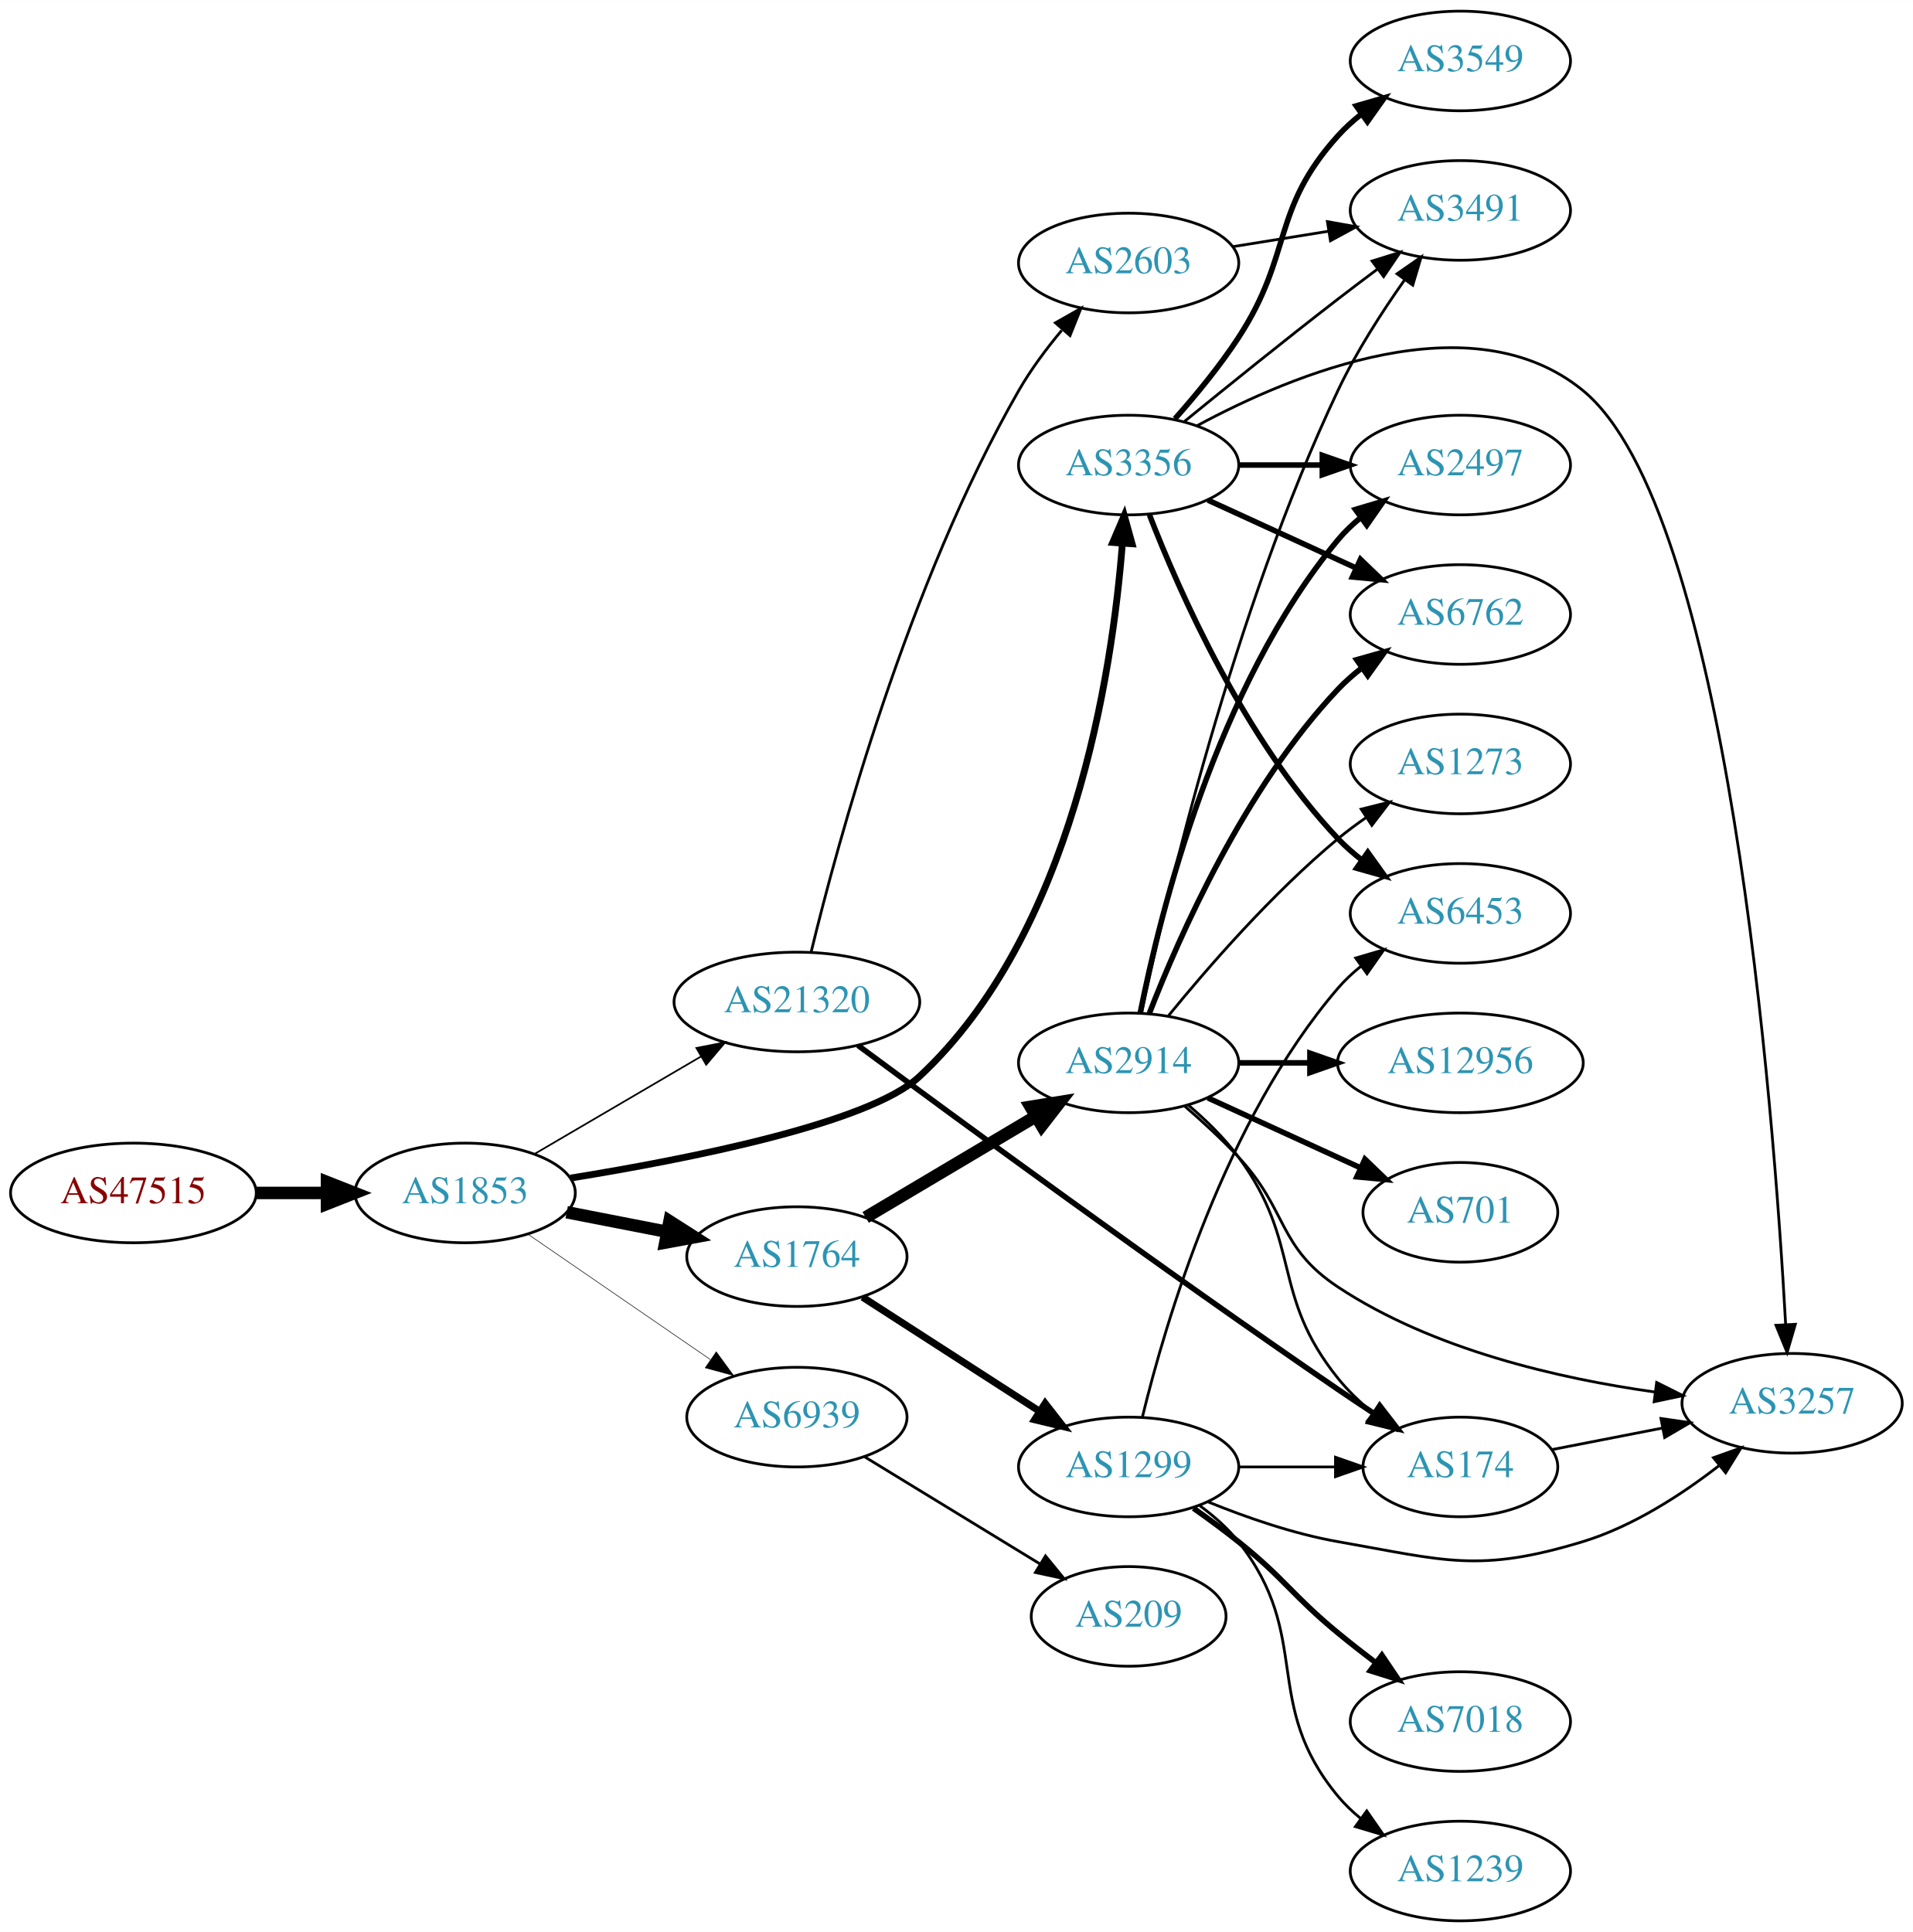
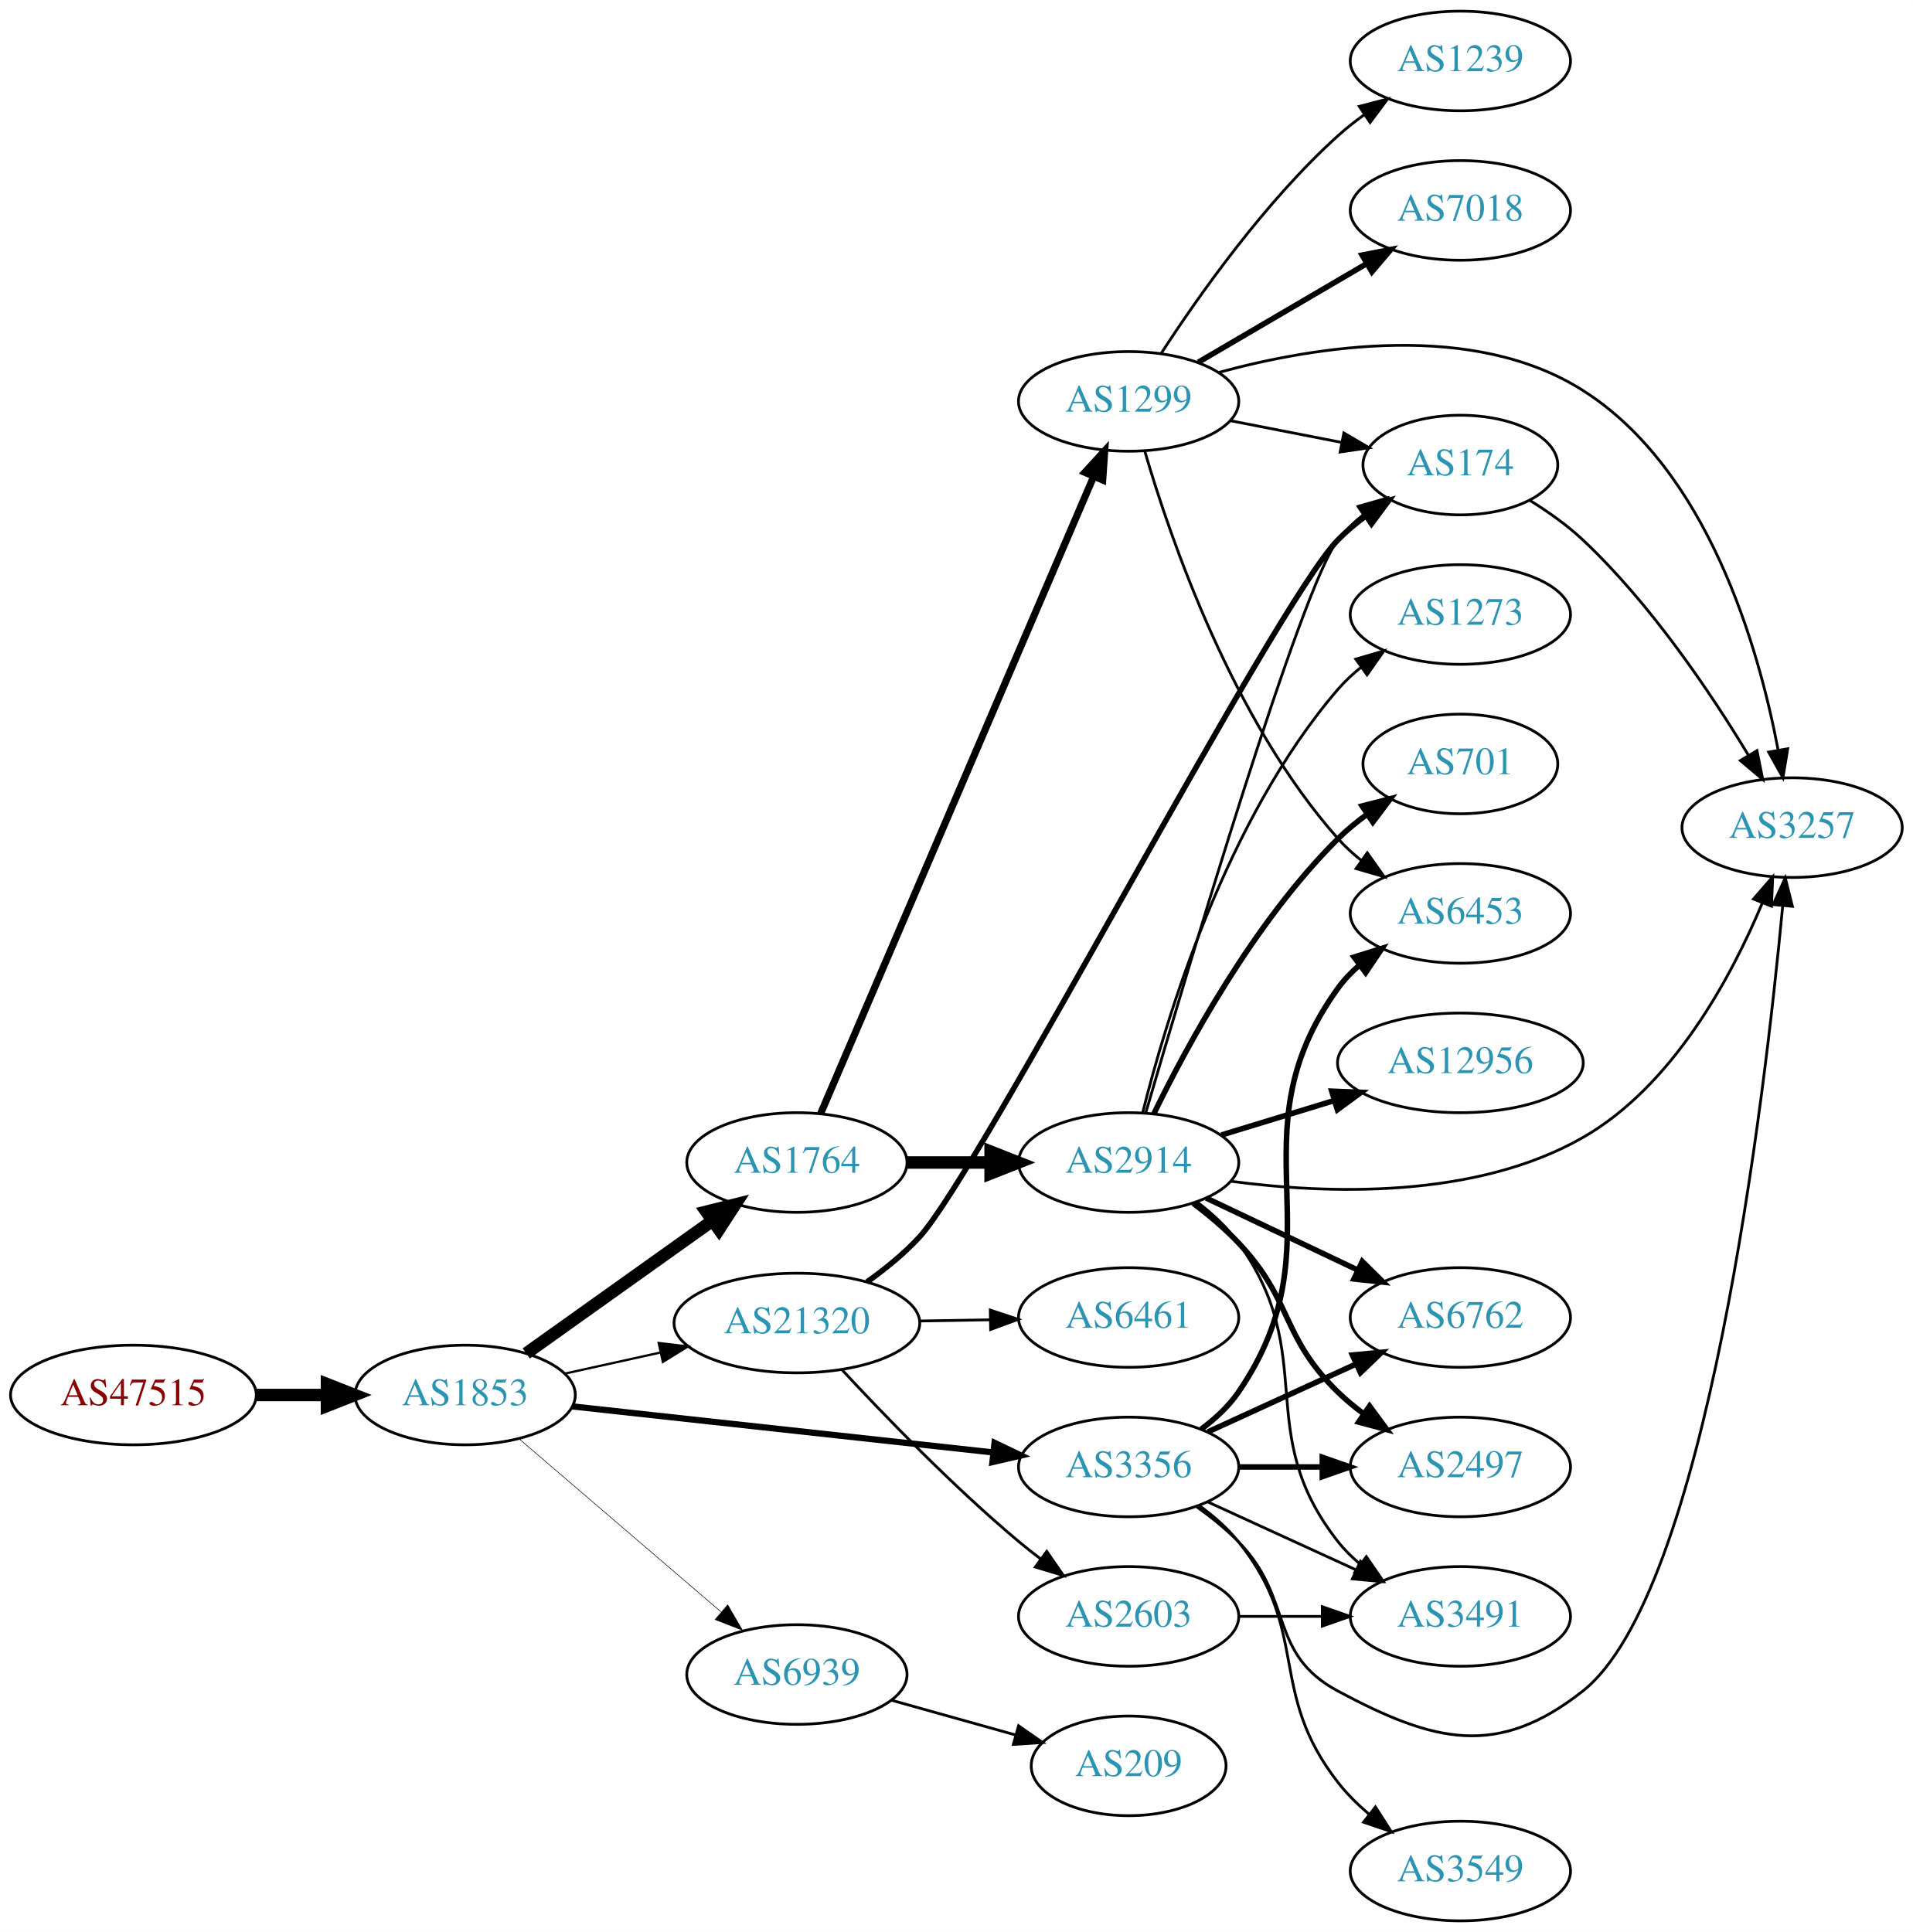
<svg xmlns="http://www.w3.org/2000/svg" xmlns:xlink="http://www.w3.org/1999/xlink" width="691pt" height="698pt" viewBox="0.00 0.00 691.06 698.00">
  <g id="graph0" class="graph" transform="scale(1 1) rotate(0) translate(4 694)">
    <polygon fill="white" stroke="none" points="-4,4 -4,-694 687.055,-694 687.055,4 -4,4" />
    <g id="node1" class="node">
      <g id="a_node1">
        <a xlink:href="/asn/47515" xlink:title="AS47515 ~ BMI-GOVIX [AT]">
-           <ellipse fill="#ffffff" stroke="black" cx="44.196" cy="-263" rx="44.393" ry="18" />
-           <text text-anchor="middle" x="44.196" y="-259.3" font-family="Times,serif" font-size="14.00" fill="#880000">AS47515</text>
+           <ellipse fill="#ffffff" stroke="black" cx="44.196" cy="-190" rx="44.393" ry="18" />
+           <text text-anchor="middle" x="44.196" y="-186.3" font-family="Times,serif" font-size="14.00" fill="#880000">AS47515</text>
        </a>
      </g>
    </g>
    <g id="node2" class="node">
      <g id="a_node2">
        <a xlink:href="/asn/1853" xlink:title="AS1853 ~ ACOnet Backbone [AT]">
-           <ellipse fill="#ffffff" stroke="black" cx="164.039" cy="-263" rx="39.794" ry="18" />
-           <text text-anchor="middle" x="164.039" y="-259.3" font-family="Times,serif" font-size="14.00" fill="#2c94b3">AS1853</text>
+           <ellipse fill="#ffffff" stroke="black" cx="164.039" cy="-190" rx="39.794" ry="18" />
+           <text text-anchor="middle" x="164.039" y="-186.3" font-family="Times,serif" font-size="14.00" fill="#2c94b3">AS1853</text>
        </a>
      </g>
    </g>
    <g id="edge1" class="edge">
-       <path fill="none" stroke="black" stroke-width="4.5" d="M88.407,-263C96.72,-263 105.482,-263 113.965,-263" />
-       <polygon fill="black" stroke="black" stroke-width="4.5" points="114.123,-266.938 124.123,-263 114.123,-259.063 114.123,-266.938" />
+       <path fill="none" stroke="black" stroke-width="4.5" d="M88.407,-190C96.72,-190 105.482,-190 113.965,-190" />
+       <polygon fill="black" stroke="black" stroke-width="4.5" points="114.123,-193.938 124.123,-190 114.123,-186.063 114.123,-193.938" />
    </g>
    <g id="node3" class="node">
      <g id="a_node3">
        <a xlink:href="/asn/1764" xlink:title="AS1764 ~ NEXTLAYER-AS [AT]">
-           <ellipse fill="#ffffff" stroke="black" cx="283.881" cy="-240" rx="39.794" ry="18" />
-           <text text-anchor="middle" x="283.881" y="-236.3" font-family="Times,serif" font-size="14.00" fill="#2c94b3">AS1764</text>
+           <ellipse fill="#ffffff" stroke="black" cx="283.881" cy="-274" rx="39.794" ry="18" />
+           <text text-anchor="middle" x="283.881" y="-270.3" font-family="Times,serif" font-size="14.00" fill="#2c94b3">AS1764</text>
        </a>
      </g>
    </g>
    <g id="edge2" class="edge">
-       <path fill="none" stroke="black" stroke-width="4.5" d="M200.715,-256.037C212.147,-253.806 224.968,-251.303 237.022,-248.951" />
-       <polygon fill="black" stroke="black" stroke-width="4.5" points="237.859,-252.799 246.919,-247.019 236.35,-245.07 237.859,-252.799" />
+       <path fill="none" stroke="black" stroke-width="4.5" d="M186.107,-205.018C204.842,-218.373 232.434,-238.04 253.366,-252.961" />
+       <polygon fill="black" stroke="black" stroke-width="4.5" points="251.17,-256.231 261.598,-258.829 255.741,-249.818 251.17,-256.231" />
    </g>
    <g id="node4" class="node">
      <g id="a_node4">
        <a xlink:href="/asn/3356" xlink:title="AS3356 ~ Level 3 Parent, LLC [US]">
-           <ellipse fill="#ffffff" stroke="black" cx="403.724" cy="-526" rx="39.794" ry="18" />
-           <text text-anchor="middle" x="403.724" y="-522.3" font-family="Times,serif" font-size="14.00" fill="#2c94b3">AS3356</text>
+           <ellipse fill="#ffffff" stroke="black" cx="403.724" cy="-164" rx="39.794" ry="18" />
+           <text text-anchor="middle" x="403.724" y="-160.3" font-family="Times,serif" font-size="14.00" fill="#2c94b3">AS3356</text>
        </a>
      </g>
    </g>
    <g id="edge3" class="edge">
-       <path fill="none" stroke="black" stroke-width="2.455" d="M202.086,-268.37C244.338,-275.194 309.928,-288.14 328.077,-305 383.543,-356.526 397.807,-450.645 401.467,-497.677" />
-       <polygon fill="black" stroke="black" stroke-width="2.455" points="397.982,-498.024 402.144,-507.768 404.967,-497.556 397.982,-498.024" />
+       <path fill="none" stroke="black" stroke-width="2.25" d="M202.701,-185.88C243.869,-181.377 309.933,-174.15 354.775,-169.245" />
+       <polygon fill="black" stroke="black" stroke-width="2.25" points="355.285,-172.71 364.845,-168.143 354.524,-165.752 355.285,-172.71" />
    </g>
    <g id="node5" class="node">
      <g id="a_node5">
        <a xlink:href="/asn/21320" xlink:title="AS21320 ~ GEANT Vereniging [EU]">
-           <ellipse fill="#ffffff" stroke="black" cx="283.881" cy="-332" rx="44.393" ry="18" />
-           <text text-anchor="middle" x="283.881" y="-328.3" font-family="Times,serif" font-size="14.00" fill="#2c94b3">AS21320</text>
+           <ellipse fill="#ffffff" stroke="black" cx="283.881" cy="-216" rx="44.393" ry="18" />
+           <text text-anchor="middle" x="283.881" y="-212.3" font-family="Times,serif" font-size="14.00" fill="#2c94b3">AS21320</text>
        </a>
      </g>
    </g>
    <g id="edge4" class="edge">
-       <path fill="none" stroke="black" stroke-width="0.614" d="M189.17,-277.13C206.493,-287.273 230.067,-301.076 249.236,-312.3" />
-       <polygon fill="black" stroke="black" stroke-width="0.614" points="247.572,-315.381 257.97,-317.414 251.109,-309.34 247.572,-315.381" />
+       <path fill="none" stroke="black" stroke-width="0.818" d="M200.076,-197.73C210.886,-200.115 222.987,-202.785 234.528,-205.332" />
+       <polygon fill="black" stroke="black" stroke-width="0.818" points="233.961,-208.791 244.48,-207.527 235.469,-201.955 233.961,-208.791" />
    </g>
    <g id="node6" class="node">
      <g id="a_node6">
        <a xlink:href="/asn/6939" xlink:title="AS6939 ~ Hurricane Electric LLC [US]">
-           <ellipse fill="#ffffff" stroke="black" cx="283.881" cy="-182" rx="39.794" ry="18" />
-           <text text-anchor="middle" x="283.881" y="-178.3" font-family="Times,serif" font-size="14.00" fill="#2c94b3">AS6939</text>
+           <ellipse fill="#ffffff" stroke="black" cx="283.881" cy="-89" rx="39.794" ry="18" />
+           <text text-anchor="middle" x="283.881" y="-85.3" font-family="Times,serif" font-size="14.00" fill="#2c94b3">AS6939</text>
        </a>
      </g>
    </g>
    <g id="edge5" class="edge">
-       <path fill="none" stroke="black" stroke-width="0.205" d="M186.653,-248.143C205.141,-235.435 231.955,-217.005 252.585,-202.825" />
-       <polygon fill="black" stroke="black" stroke-width="0.205" points="254.747,-205.586 261.005,-197.037 250.781,-199.817 254.747,-205.586" />
+       <path fill="none" stroke="black" stroke-width="0.205" d="M183.452,-174.219C203.053,-157.418 234.249,-130.682 256.467,-111.639" />
+       <polygon fill="black" stroke="black" stroke-width="0.205" points="258.894,-114.169 264.209,-105.004 254.338,-108.854 258.894,-114.169" />
    </g>
    <g id="node7" class="node">
      <g id="a_node7">
        <a xlink:href="/asn/2914" xlink:title="AS2914 ~ NTT America, Inc. [US]">
-           <ellipse fill="#ffffff" stroke="black" cx="403.724" cy="-310" rx="39.794" ry="18" />
-           <text text-anchor="middle" x="403.724" y="-306.3" font-family="Times,serif" font-size="14.00" fill="#2c94b3">AS2914</text>
+           <ellipse fill="#ffffff" stroke="black" cx="403.724" cy="-274" rx="39.794" ry="18" />
+           <text text-anchor="middle" x="403.724" y="-270.3" font-family="Times,serif" font-size="14.00" fill="#2c94b3">AS2914</text>
        </a>
      </g>
    </g>
    <g id="edge6" class="edge">
-       <path fill="none" stroke="black" stroke-width="4.5" d="M308.728,-254.166C326.378,-264.65 350.63,-279.056 370.079,-290.608" />
-       <polygon fill="black" stroke="black" stroke-width="4.5" points="368.304,-294.134 378.912,-295.856 372.325,-287.363 368.304,-294.134" />
+       <path fill="none" stroke="black" stroke-width="4.5" d="M323.794,-274C333.347,-274 343.697,-274 353.659,-274" />
+       <polygon fill="black" stroke="black" stroke-width="4.5" points="353.852,-277.938 363.852,-274 353.852,-270.063 353.852,-277.938" />
    </g>
    <g id="node8" class="node">
      <g id="a_node8">
        <a xlink:href="/asn/1299" xlink:title="AS1299 ~ Telia Carrier [EU]">
-           <ellipse fill="#ffffff" stroke="black" cx="403.724" cy="-164" rx="39.794" ry="18" />
-           <text text-anchor="middle" x="403.724" y="-160.3" font-family="Times,serif" font-size="14.00" fill="#2c94b3">AS1299</text>
+           <ellipse fill="#ffffff" stroke="black" cx="403.724" cy="-549" rx="39.794" ry="18" />
+           <text text-anchor="middle" x="403.724" y="-545.3" font-family="Times,serif" font-size="14.00" fill="#2c94b3">AS1299</text>
        </a>
      </g>
    </g>
    <g id="edge7" class="edge">
-       <path fill="none" stroke="black" stroke-width="2.571" d="M307.602,-225.346C325.78,-213.623 351.462,-197.06 371.559,-184.099" />
-       <polygon fill="black" stroke="black" stroke-width="2.571" points="373.565,-186.97 380.072,-178.609 369.771,-181.087 373.565,-186.97" />
-     </g>
-     <g id="node9" class="node">
-       <g id="a_node9">
-         <a xlink:href="/asn/2497" xlink:title="AS2497 ~ Internet Initiative Japan Inc. [JP]">
-           <ellipse fill="#ffffff" stroke="black" cx="523.566" cy="-526" rx="39.794" ry="18" />
-           <text text-anchor="middle" x="523.566" y="-522.3" font-family="Times,serif" font-size="14.00" fill="#2c94b3">AS2497</text>
-         </a>
-       </g>
-     </g>
-     <g id="edge22" class="edge">
-       <path fill="none" stroke="black" stroke-width="2" d="M443.636,-526C453.19,-526 463.539,-526 473.502,-526" />
-       <polygon fill="black" stroke="black" stroke-width="2" points="473.695,-529.5 483.695,-526 473.694,-522.5 473.695,-529.5" />
+       <path fill="none" stroke="black" stroke-width="2.571" d="M292.432,-291.621C312.463,-338.366 367.06,-465.774 391.098,-521.87" />
+       <polygon fill="black" stroke="black" stroke-width="2.571" points="387.927,-523.357 395.083,-531.17 394.362,-520.6 387.927,-523.357" />
    </g>
    <g id="node10" class="node">
      <g id="a_node10">
-         <a xlink:href="/asn/3491" xlink:title="AS3491 ~ PCCW Global, Inc. [US]">
-           <ellipse fill="#ffffff" stroke="black" cx="523.566" cy="-618" rx="39.794" ry="18" />
-           <text text-anchor="middle" x="523.566" y="-614.3" font-family="Times,serif" font-size="14.00" fill="#2c94b3">AS3491</text>
-         </a>
-       </g>
-     </g>
-     <g id="edge26" class="edge">
-       <path fill="none" stroke="black" d="M423.891,-541.75C438.872,-553.977 460.285,-571.269 479.37,-586 483.896,-589.493 488.728,-593.146 493.462,-596.683" />
-       <polygon fill="black" stroke="black" points="491.673,-599.714 501.788,-602.864 495.845,-594.093 491.673,-599.714" />
-     </g>
-     <g id="node11" class="node">
-       <g id="a_node11">
-         <a xlink:href="/asn/6762" xlink:title="AS6762 ~ TELECOM ITALIA SPARKLE S.p.A. [IT]">
-           <ellipse fill="#ffffff" stroke="black" cx="523.566" cy="-472" rx="39.794" ry="18" />
-           <text text-anchor="middle" x="523.566" y="-468.3" font-family="Times,serif" font-size="14.00" fill="#2c94b3">AS6762</text>
-         </a>
-       </g>
-     </g>
-     <g id="edge24" class="edge">
-       <path fill="none" stroke="black" stroke-width="2" d="M432.353,-513.339C448.31,-506.027 468.58,-496.739 485.863,-488.819" />
-       <polygon fill="black" stroke="black" stroke-width="2" points="487.478,-491.929 495.111,-484.581 484.562,-485.565 487.478,-491.929" />
-     </g>
-     <g id="node15" class="node">
-       <g id="a_node15">
        <a xlink:href="/asn/3257" xlink:title="AS3257 ~ GTT [DE]">
-           <ellipse fill="#ffffff" stroke="black" cx="643.409" cy="-187" rx="39.794" ry="18" />
-           <text text-anchor="middle" x="643.409" y="-183.3" font-family="Times,serif" font-size="14.00" fill="#2c94b3">AS3257</text>
-         </a>
-       </g>
-     </g>
-     <g id="edge23" class="edge">
-       <path fill="none" stroke="black" d="M428.435,-540.207C463.051,-558.898 527.651,-585.756 567.762,-553 620.173,-510.2 636.739,-293.969 641.073,-215.5" />
-       <polygon fill="black" stroke="black" points="644.575,-215.545 641.605,-205.375 637.585,-215.177 644.575,-215.545" />
-     </g>
-     <g id="node19" class="node">
-       <g id="a_node19">
+           <ellipse fill="#ffffff" stroke="black" cx="643.409" cy="-395" rx="39.794" ry="18" />
+           <text text-anchor="middle" x="643.409" y="-391.3" font-family="Times,serif" font-size="14.00" fill="#2c94b3">AS3257</text>
+         </a>
+       </g>
+     </g>
+     <g id="edge14" class="edge">
+       <path fill="none" stroke="black" d="M428.318,-149.611C433.574,-145.852 438.906,-141.563 443.37,-137 463.543,-116.383 453.939,-96.611 479.37,-83 514.007,-64.463 536.92,-58.667 567.762,-83 612.484,-118.284 633.396,-296.386 639.995,-366.541" />
+       <polygon fill="black" stroke="black" points="636.54,-367.194 640.933,-376.835 643.511,-366.559 636.54,-367.194" />
+     </g>
+     <g id="node13" class="node">
+       <g id="a_node13">
        <a xlink:href="/asn/6453" xlink:title="AS6453 ~ TATA COMMUNICATIONS (AMERICA) INC [US]">
          <ellipse fill="#ffffff" stroke="black" cx="523.566" cy="-364" rx="39.794" ry="18" />
          <text text-anchor="middle" x="523.566" y="-360.3" font-family="Times,serif" font-size="14.00" fill="#2c94b3">AS6453</text>
        </a>
      </g>
    </g>
-     <g id="edge25" class="edge">
-       <path fill="none" stroke="black" stroke-width="2" d="M411.247,-508.006C421.997,-480.272 445.655,-426.571 479.37,-391 481.956,-388.272 484.874,-385.706 487.942,-383.323" />
-       <polygon fill="black" stroke="black" stroke-width="2" points="490.12,-386.07 496.29,-377.457 486.096,-380.342 490.12,-386.07" />
-     </g>
-     <g id="node20" class="node">
-       <g id="a_node20">
-         <a xlink:href="/asn/3549" xlink:title="AS3549 ~ Level 3 Parent, LLC [US]">
-           <ellipse fill="#ffffff" stroke="black" cx="523.566" cy="-672" rx="39.794" ry="18" />
-           <text text-anchor="middle" x="523.566" y="-668.3" font-family="Times,serif" font-size="14.00" fill="#2c94b3">AS3549</text>
-         </a>
-       </g>
-     </g>
-     <g id="edge21" class="edge">
-       <path fill="none" stroke="black" stroke-width="2" d="M420.441,-542.706C427.905,-551.116 436.641,-561.694 443.37,-572 463.148,-602.29 455.107,-618.168 479.37,-645 481.891,-647.788 484.766,-650.394 487.807,-652.802" />
-       <polygon fill="black" stroke="black" stroke-width="2" points="485.937,-655.768 496.117,-658.703 489.99,-650.06 485.937,-655.768" />
+     <g id="edge17" class="edge">
+       <path fill="none" stroke="black" stroke-width="2" d="M429.955,-177.667C435.015,-181.408 439.851,-185.871 443.37,-191 481.182,-246.107 440.161,-282.878 479.37,-337 481.575,-340.044 484.239,-342.821 487.148,-345.337" />
+       <polygon fill="black" stroke="black" stroke-width="2" points="485.163,-348.222 495.275,-351.386 489.343,-342.608 485.163,-348.222" />
    </g>
    <g id="node14" class="node">
      <g id="a_node14">
+         <a xlink:href="/asn/2497" xlink:title="AS2497 ~ Internet Initiative Japan Inc. [JP]">
+           <ellipse fill="#ffffff" stroke="black" cx="523.566" cy="-164" rx="39.794" ry="18" />
+           <text text-anchor="middle" x="523.566" y="-160.3" font-family="Times,serif" font-size="14.00" fill="#2c94b3">AS2497</text>
+         </a>
+       </g>
+     </g>
+     <g id="edge13" class="edge">
+       <path fill="none" stroke="black" stroke-width="2" d="M443.636,-164C453.19,-164 463.539,-164 473.502,-164" />
+       <polygon fill="black" stroke="black" stroke-width="2" points="473.695,-167.5 483.695,-164 473.694,-160.5 473.695,-167.5" />
+     </g>
+     <g id="node15" class="node">
+       <g id="a_node15">
+         <a xlink:href="/asn/3549" xlink:title="AS3549 ~ Level 3 Parent, LLC [US]">
+           <ellipse fill="#ffffff" stroke="black" cx="523.566" cy="-18" rx="39.794" ry="18" />
+           <text text-anchor="middle" x="523.566" y="-14.3" font-family="Times,serif" font-size="14.00" fill="#2c94b3">AS3549</text>
+         </a>
+       </g>
+     </g>
+     <g id="edge15" class="edge">
+       <path fill="none" stroke="black" d="M429.397,-149.919C434.487,-146.2 439.475,-141.85 443.37,-137 469.574,-104.374 453.622,-82.987 479.37,-50 482.59,-45.875 486.471,-42.023 490.569,-38.521" />
+       <polygon fill="black" stroke="black" points="492.881,-41.156 498.602,-32.239 488.568,-35.642 492.881,-41.156" />
+     </g>
+     <g id="node16" class="node">
+       <g id="a_node16">
+         <a xlink:href="/asn/6762" xlink:title="AS6762 ~ TELECOM ITALIA SPARKLE S.p.A. [IT]">
+           <ellipse fill="#ffffff" stroke="black" cx="523.566" cy="-218" rx="39.794" ry="18" />
+           <text text-anchor="middle" x="523.566" y="-214.3" font-family="Times,serif" font-size="14.00" fill="#2c94b3">AS6762</text>
+         </a>
+       </g>
+     </g>
+     <g id="edge16" class="edge">
+       <path fill="none" stroke="black" stroke-width="2" d="M432.353,-176.661C448.31,-183.973 468.58,-193.261 485.863,-201.181" />
+       <polygon fill="black" stroke="black" stroke-width="2" points="484.562,-204.435 495.111,-205.419 487.478,-198.071 484.562,-204.435" />
+     </g>
+     <g id="node17" class="node">
+       <g id="a_node17">
+         <a xlink:href="/asn/3491" xlink:title="AS3491 ~ PCCW Global, Inc. [US]">
+           <ellipse fill="#ffffff" stroke="black" cx="523.566" cy="-110" rx="39.794" ry="18" />
+           <text text-anchor="middle" x="523.566" y="-106.3" font-family="Times,serif" font-size="14.00" fill="#2c94b3">AS3491</text>
+         </a>
+       </g>
+     </g>
+     <g id="edge18" class="edge">
+       <path fill="none" stroke="black" d="M432.353,-151.339C448.31,-144.027 468.58,-134.739 485.863,-126.819" />
+       <polygon fill="black" stroke="black" points="487.478,-129.929 495.111,-122.581 484.562,-123.565 487.478,-129.929" />
+     </g>
+     <g id="node11" class="node">
+       <g id="a_node11">
        <a xlink:href="/asn/174" xlink:title="AS174 ~ Cogent Communications [US]">
-           <ellipse fill="#ffffff" stroke="black" cx="523.566" cy="-164" rx="35.194" ry="18" />
-           <text text-anchor="middle" x="523.566" y="-160.3" font-family="Times,serif" font-size="14.00" fill="#2c94b3">AS174</text>
-         </a>
-       </g>
-     </g>
-     <g id="edge28" class="edge">
-       <path fill="none" stroke="black" stroke-width="2" d="M305.937,-316.327C341.366,-290.074 415.31,-235.78 479.37,-192 483.488,-189.186 487.864,-186.267 492.189,-183.425" />
-       <polygon fill="black" stroke="black" stroke-width="2" points="494.429,-186.143 500.898,-177.752 490.608,-180.278 494.429,-186.143" />
+           <ellipse fill="#ffffff" stroke="black" cx="523.566" cy="-526" rx="35.194" ry="18" />
+           <text text-anchor="middle" x="523.566" y="-522.3" font-family="Times,serif" font-size="14.00" fill="#2c94b3">AS174</text>
+         </a>
+       </g>
+     </g>
+     <g id="edge29" class="edge">
+       <path fill="none" stroke="black" stroke-width="2" d="M309.162,-230.811C315.749,-235.496 322.573,-241.026 328.077,-247 350.207,-271.018 456.485,-475.701 479.37,-499 482.368,-502.052 485.775,-504.915 489.33,-507.551" />
+       <polygon fill="black" stroke="black" stroke-width="2" points="487.529,-510.558 497.77,-513.272 491.457,-504.764 487.529,-510.558" />
    </g>
    <g id="node21" class="node">
      <g id="a_node21">
-         <a xlink:href="/asn/2603" xlink:title="AS2603 ~ NORDUnet [NO]">
-           <ellipse fill="#ffffff" stroke="black" cx="403.724" cy="-599" rx="39.794" ry="18" />
-           <text text-anchor="middle" x="403.724" y="-595.3" font-family="Times,serif" font-size="14.00" fill="#2c94b3">AS2603</text>
+         <a xlink:href="/asn/6461" xlink:title="AS6461 ~ ZAYO-6461 [US]">
+           <ellipse fill="#ffffff" stroke="black" cx="403.724" cy="-218" rx="39.794" ry="18" />
+           <text text-anchor="middle" x="403.724" y="-214.3" font-family="Times,serif" font-size="14.00" fill="#2c94b3">AS6461</text>
        </a>
      </g>
    </g>
    <g id="edge27" class="edge">
-       <path fill="none" stroke="black" d="M289.045,-350.116C298.487,-389.089 323.88,-483.025 364.077,-553 368.388,-560.504 373.964,-567.976 379.532,-574.648" />
-       <polygon fill="black" stroke="black" points="377.273,-577.382 386.485,-582.614 382.546,-572.779 377.273,-577.382" />
+       <path fill="none" stroke="black" d="M328.092,-216.733C336.405,-216.874 345.168,-217.023 353.65,-217.167" />
+       <polygon fill="black" stroke="black" points="353.751,-220.669 363.809,-217.34 353.869,-213.67 353.751,-220.669" />
    </g>
    <g id="node22" class="node">
      <g id="a_node22">
+         <a xlink:href="/asn/2603" xlink:title="AS2603 ~ NORDUnet [NO]">
+           <ellipse fill="#ffffff" stroke="black" cx="403.724" cy="-110" rx="39.794" ry="18" />
+           <text text-anchor="middle" x="403.724" y="-106.3" font-family="Times,serif" font-size="14.00" fill="#2c94b3">AS2603</text>
+         </a>
+       </g>
+     </g>
+     <g id="edge28" class="edge">
+       <path fill="none" stroke="black" d="M300.177,-199.106C315.584,-182.496 340.4,-156.821 364.077,-137 366.588,-134.898 369.257,-132.794 371.974,-130.74" />
+       <polygon fill="black" stroke="black" points="374.137,-133.495 380.16,-124.778 370.016,-127.837 374.137,-133.495" />
+     </g>
+     <g id="node23" class="node">
+       <g id="a_node23">
        <a xlink:href="/asn/209" xlink:title="AS209 ~ CenturyLink Communications, LLC [US]">
-           <ellipse fill="#ffffff" stroke="black" cx="403.724" cy="-110" rx="35.194" ry="18" />
-           <text text-anchor="middle" x="403.724" y="-106.3" font-family="Times,serif" font-size="14.00" fill="#2c94b3">AS209</text>
-         </a>
-       </g>
-     </g>
-     <g id="edge30" class="edge">
-       <path fill="none" stroke="black" d="M308.445,-167.603C326.618,-156.499 351.912,-141.045 371.725,-128.939" />
-       <polygon fill="black" stroke="black" points="373.69,-131.841 380.398,-123.641 370.04,-125.868 373.69,-131.841" />
-     </g>
-     <g id="edge8" class="edge">
-       <path fill="none" stroke="black" stroke-width="2" d="M407.922,-328.073C415.086,-364.141 435.36,-446.125 479.37,-499 481.775,-501.889 484.571,-504.563 487.564,-507.013" />
-       <polygon fill="black" stroke="black" stroke-width="2" points="485.652,-509.95 495.807,-512.973 489.754,-504.277 485.652,-509.95" />
-     </g>
-     <g id="edge9" class="edge">
-       <path fill="none" stroke="black" d="M408.388,-328.035C417.16,-369.267 441.497,-473.028 479.37,-553 485.932,-566.857 495.133,-581.163 503.357,-592.815" />
-       <polygon fill="black" stroke="black" points="500.697,-595.108 509.397,-601.155 506.367,-591.003 500.697,-595.108" />
-     </g>
-     <g id="edge10" class="edge">
-       <path fill="none" stroke="black" stroke-width="2" d="M411.247,-327.994C421.997,-355.728 445.655,-409.429 479.37,-445 481.956,-447.728 484.874,-450.294 487.942,-452.677" />
-       <polygon fill="black" stroke="black" stroke-width="2" points="486.096,-455.658 496.29,-458.543 490.12,-449.93 486.096,-455.658" />
-     </g>
-     <g id="node12" class="node">
-       <g id="a_node12">
+           <ellipse fill="#ffffff" stroke="black" cx="403.724" cy="-56" rx="35.194" ry="18" />
+           <text text-anchor="middle" x="403.724" y="-52.3" font-family="Times,serif" font-size="14.00" fill="#2c94b3">AS209</text>
+         </a>
+       </g>
+     </g>
+     <g id="edge32" class="edge">
+       <path fill="none" stroke="black" d="M318.021,-79.72C331.959,-75.817 348.295,-71.242 362.883,-67.157" />
+       <polygon fill="black" stroke="black" points="363.965,-70.488 372.651,-64.421 362.078,-63.748 363.965,-70.488" />
+     </g>
+     <g id="edge20" class="edge">
+       <path fill="none" stroke="black" d="M440.68,-267.223C475.546,-262.573 528.748,-260.712 567.762,-283 600.327,-301.603 621.399,-340.902 632.59,-367.635" />
+       <polygon fill="black" stroke="black" points="629.446,-369.201 636.398,-377.196 635.949,-366.61 629.446,-369.201" />
+     </g>
+     <g id="edge22" class="edge">
+       <path fill="none" stroke="black" d="M409.899,-291.896C424.539,-342.159 466.048,-482.054 479.37,-499 482.014,-502.363 485.202,-505.42 488.632,-508.165" />
+       <polygon fill="black" stroke="black" points="486.744,-511.116 496.938,-514.004 490.77,-505.39 486.744,-511.116" />
+     </g>
+     <g id="edge21" class="edge">
+       <path fill="none" stroke="black" stroke-width="2" d="M427.061,-259.251C432.703,-255.001 438.529,-250.119 443.37,-245 463.19,-224.043 458.677,-211.094 479.37,-191 482.215,-188.237 485.389,-185.614 488.689,-183.166" />
+       <polygon fill="black" stroke="black" stroke-width="2" points="490.755,-185.994 497.037,-177.462 486.806,-180.214 490.755,-185.994" />
+     </g>
+     <g id="edge23" class="edge">
+       <path fill="none" stroke="black" stroke-width="2" d="M431.759,-261.152C447.927,-253.469 468.679,-243.608 486.263,-235.252" />
+       <polygon fill="black" stroke="black" stroke-width="2" points="488.127,-238.241 495.657,-230.788 485.122,-231.919 488.127,-238.241" />
+     </g>
+     <g id="edge25" class="edge">
+       <path fill="none" stroke="black" d="M428.442,-259.754C433.939,-255.562 439.349,-250.581 443.37,-245 472.949,-203.95 448.072,-176.754 479.37,-137 481.695,-134.047 484.439,-131.33 487.398,-128.853" />
+       <polygon fill="black" stroke="black" points="489.591,-131.585 495.595,-122.855 485.457,-125.936 489.591,-131.585" />
+     </g>
+     <g id="node18" class="node">
+       <g id="a_node18">
+         <a xlink:href="/asn/701" xlink:title="AS701 ~ UUNET [US]">
+           <ellipse fill="#ffffff" stroke="black" cx="523.566" cy="-418" rx="35.194" ry="18" />
+           <text text-anchor="middle" x="523.566" y="-414.3" font-family="Times,serif" font-size="14.00" fill="#2c94b3">AS701</text>
+         </a>
+       </g>
+     </g>
+     <g id="edge19" class="edge">
+       <path fill="none" stroke="black" stroke-width="2" d="M412.805,-291.559C424.716,-316.041 448.904,-360.814 479.37,-391 482.566,-394.167 486.198,-397.141 489.966,-399.875" />
+       <polygon fill="black" stroke="black" stroke-width="2" points="488.057,-402.809 498.317,-405.455 491.947,-396.989 488.057,-402.809" />
+     </g>
+     <g id="node19" class="node">
+       <g id="a_node19">
        <a xlink:href="/asn/12956" xlink:title="AS12956 ~ TELXIUS [ES]">
          <ellipse fill="#ffffff" stroke="black" cx="523.566" cy="-310" rx="44.393" ry="18" />
          <text text-anchor="middle" x="523.566" y="-306.3" font-family="Times,serif" font-size="14.00" fill="#2c94b3">AS12956</text>
        </a>
      </g>
    </g>
+     <g id="edge24" class="edge">
+       <path fill="none" stroke="black" stroke-width="2" d="M437.237,-283.932C449.845,-287.784 464.488,-292.258 478.047,-296.4" />
+       <polygon fill="black" stroke="black" stroke-width="2" points="477.098,-299.769 487.684,-299.344 479.143,-293.075 477.098,-299.769" />
+     </g>
+     <g id="node20" class="node">
+       <g id="a_node20">
+         <a xlink:href="/asn/1273" xlink:title="AS1273 ~ Vodafone Group PLC [EU]">
+           <ellipse fill="#ffffff" stroke="black" cx="523.566" cy="-472" rx="39.794" ry="18" />
+           <text text-anchor="middle" x="523.566" y="-468.3" font-family="Times,serif" font-size="14.00" fill="#2c94b3">AS1273</text>
+         </a>
+       </g>
+     </g>
+     <g id="edge26" class="edge">
+       <path fill="none" stroke="black" d="M408.769,-291.889C417.067,-325.268 438.742,-397.91 479.37,-445 481.826,-447.846 484.656,-450.491 487.67,-452.923" />
+       <polygon fill="black" stroke="black" points="485.777,-455.873 495.942,-458.858 489.857,-450.185 485.777,-455.873" />
+     </g>
+     <g id="node9" class="node">
+       <g id="a_node9">
+         <a xlink:href="/asn/7018" xlink:title="AS7018 ~ AT&amp;T Services, Inc. [US]">
+           <ellipse fill="#ffffff" stroke="black" cx="523.566" cy="-618" rx="39.794" ry="18" />
+           <text text-anchor="middle" x="523.566" y="-614.3" font-family="Times,serif" font-size="14.00" fill="#2c94b3">AS7018</text>
+         </a>
+       </g>
+     </g>
+     <g id="edge8" class="edge">
+       <path fill="none" stroke="black" stroke-width="2" d="M428.855,-563.13C446.411,-573.409 470.386,-587.447 489.69,-598.75" />
+       <polygon fill="black" stroke="black" stroke-width="2" points="488.069,-601.857 498.467,-603.889 491.606,-595.816 488.069,-601.857" />
+     </g>
+     <g id="edge9" class="edge">
+       <path fill="none" stroke="black" d="M436.286,-559.462C471.293,-569.004 528.059,-578.154 567.762,-553 612.896,-524.406 631.259,-460.377 638.324,-423.201" />
+       <polygon fill="black" stroke="black" points="641.826,-423.49 640.101,-413.036 634.931,-422.284 641.826,-423.49" />
+     </g>
+     <g id="edge10" class="edge">
+       <path fill="none" stroke="black" d="M440.4,-542.037C453.015,-539.575 467.323,-536.782 480.424,-534.225" />
+       <polygon fill="black" stroke="black" points="481.471,-537.587 490.616,-532.236 480.13,-530.716 481.471,-537.587" />
+     </g>
+     <g id="node12" class="node">
+       <g id="a_node12">
+         <a xlink:href="/asn/1239" xlink:title="AS1239 ~ Sprint [US]">
+           <ellipse fill="#ffffff" stroke="black" cx="523.566" cy="-672" rx="39.794" ry="18" />
+           <text text-anchor="middle" x="523.566" y="-668.3" font-family="Times,serif" font-size="14.00" fill="#2c94b3">AS1239</text>
+         </a>
+       </g>
+     </g>
    <g id="edge11" class="edge">
-       <path fill="none" stroke="black" stroke-width="2" d="M443.636,-310C451.739,-310 460.414,-310 468.941,-310" />
-       <polygon fill="black" stroke="black" stroke-width="2" points="469.218,-313.5 479.218,-310 469.218,-306.5 469.218,-313.5" />
-     </g>
-     <g id="node13" class="node">
-       <g id="a_node13">
-         <a xlink:href="/asn/701" xlink:title="AS701 ~ UUNET [US]">
-           <ellipse fill="#ffffff" stroke="black" cx="523.566" cy="-256" rx="35.194" ry="18" />
-           <text text-anchor="middle" x="523.566" y="-252.3" font-family="Times,serif" font-size="14.00" fill="#2c94b3">AS701</text>
-         </a>
-       </g>
+       <path fill="none" stroke="black" d="M415.551,-566.443C428.837,-586.913 452.884,-621.093 479.37,-645 482.314,-647.657 485.552,-650.212 488.891,-652.619" />
+       <polygon fill="black" stroke="black" points="487.037,-655.59 497.288,-658.27 490.946,-649.783 487.037,-655.59" />
    </g>
    <g id="edge12" class="edge">
-       <path fill="none" stroke="black" stroke-width="2" d="M432.353,-297.339C448.769,-289.817 469.75,-280.202 487.347,-272.139" />
-       <polygon fill="black" stroke="black" stroke-width="2" points="489.092,-275.189 496.725,-267.842 486.176,-268.826 489.092,-275.189" />
-     </g>
-     <g id="edge13" class="edge">
-       <path fill="none" stroke="black" d="M425.17,-294.845C431.565,-289.408 438.274,-282.901 443.37,-276 466.531,-244.635 454.914,-226.366 479.37,-196 482.956,-191.548 487.299,-187.395 491.831,-183.652" />
-       <polygon fill="black" stroke="black" points="494.232,-186.223 500.07,-177.382 489.993,-180.652 494.232,-186.223" />
-     </g>
-     <g id="edge14" class="edge">
-       <path fill="none" stroke="black" d="M423.883,-294.446C430.327,-288.882 437.391,-282.399 443.37,-276 461.334,-256.774 457.428,-243.522 479.37,-229 513.609,-206.34 559.361,-195.902 593.683,-191.096" />
-       <polygon fill="black" stroke="black" points="594.47,-194.524 603.943,-189.778 593.578,-187.581 594.47,-194.524" />
-     </g>
-     <g id="node16" class="node">
-       <g id="a_node16">
-         <a xlink:href="/asn/1273" xlink:title="AS1273 ~ Vodafone Group PLC [EU]">
-           <ellipse fill="#ffffff" stroke="black" cx="523.566" cy="-418" rx="39.794" ry="18" />
-           <text text-anchor="middle" x="523.566" y="-414.3" font-family="Times,serif" font-size="14.00" fill="#2c94b3">AS1273</text>
-         </a>
-       </g>
-     </g>
-     <g id="edge15" class="edge">
-       <path fill="none" stroke="black" d="M418.143,-327.065C432.257,-344.375 455.672,-371.345 479.37,-391 482.587,-393.668 486.087,-396.27 489.658,-398.741" />
-       <polygon fill="black" stroke="black" points="487.735,-401.666 498.014,-404.236 491.581,-395.817 487.735,-401.666" />
-     </g>
-     <g id="edge17" class="edge">
-       <path fill="none" stroke="black" d="M443.636,-164C454.723,-164 466.883,-164 478.265,-164" />
-       <polygon fill="black" stroke="black" points="478.447,-167.5 488.447,-164 478.447,-160.5 478.447,-167.5" />
-     </g>
-     <g id="edge19" class="edge">
-       <path fill="none" stroke="black" d="M432.448,-151.369C446.242,-145.764 463.353,-139.808 479.37,-137 518.066,-130.217 530.175,-125.575 567.762,-137 585.806,-142.485 603.457,-153.942 617.061,-164.506" />
-       <polygon fill="black" stroke="black" points="614.999,-167.34 624.975,-170.907 619.401,-161.897 614.999,-167.34" />
-     </g>
-     <g id="node17" class="node">
-       <g id="a_node17">
-         <a xlink:href="/asn/7018" xlink:title="AS7018 ~ AT&amp;T Services, Inc. [US]">
-           <ellipse fill="#ffffff" stroke="black" cx="523.566" cy="-72" rx="39.794" ry="18" />
-           <text text-anchor="middle" x="523.566" y="-68.3" font-family="Times,serif" font-size="14.00" fill="#2c94b3">AS7018</text>
-         </a>
-       </g>
-     </g>
-     <g id="edge16" class="edge">
-       <path fill="none" stroke="black" stroke-width="2" d="M427.163,-149.07C432.572,-145.269 438.262,-141.096 443.37,-137 460.304,-123.422 462.627,-117.812 479.37,-104 483.69,-100.437 488.357,-96.786 492.973,-93.284" />
-       <polygon fill="black" stroke="black" stroke-width="2" points="495.214,-95.978 501.137,-87.194 491.029,-90.368 495.214,-95.978" />
-     </g>
-     <g id="node18" class="node">
-       <g id="a_node18">
-         <a xlink:href="/asn/1239" xlink:title="AS1239 ~ Sprint [US]">
-           <ellipse fill="#ffffff" stroke="black" cx="523.566" cy="-18" rx="39.794" ry="18" />
-           <text text-anchor="middle" x="523.566" y="-14.3" font-family="Times,serif" font-size="14.00" fill="#2c94b3">AS1239</text>
-         </a>
-       </g>
-     </g>
-     <g id="edge18" class="edge">
-       <path fill="none" stroke="black" d="M429.467,-149.975C434.553,-146.252 439.522,-141.887 443.37,-137 470.533,-102.502 451.334,-78.792 479.37,-45 481.77,-42.107 484.564,-39.431 487.554,-36.979" />
-       <polygon fill="black" stroke="black" points="489.744,-39.714 495.795,-31.017 485.641,-34.043 489.744,-39.714" />
-     </g>
-     <g id="edge20" class="edge">
-       <path fill="none" stroke="black" d="M408.713,-182.099C416.918,-215.868 438.443,-289.36 479.37,-337 481.82,-339.851 484.646,-342.5 487.657,-344.934" />
-       <polygon fill="black" stroke="black" points="485.762,-347.882 495.926,-350.872 489.845,-342.196 485.762,-347.882" />
+       <path fill="none" stroke="black" d="M409.558,-531.003C418.741,-499.549 441.272,-433.851 479.37,-391 481.868,-388.191 484.726,-385.571 487.758,-383.154" />
+       <polygon fill="black" stroke="black" points="489.942,-385.894 496.055,-377.24 485.88,-380.194 489.942,-385.894" />
    </g>
    <g id="edge31" class="edge">
-       <path fill="none" stroke="black" d="M556.767,-170.285C569.04,-172.68 583.275,-175.459 596.573,-178.054" />
-       <polygon fill="black" stroke="black" points="596.027,-181.513 606.512,-179.994 597.368,-174.643 596.027,-181.513" />
-     </g>
-     <g id="edge29" class="edge">
-       <path fill="none" stroke="black" d="M441.364,-604.908C452.338,-606.677 464.521,-608.641 476.042,-610.499" />
-       <polygon fill="black" stroke="black" points="475.519,-613.96 485.949,-612.096 476.633,-607.049 475.519,-613.96" />
+       <path fill="none" stroke="black" d="M548.625,-513.257C555.208,-509.179 562.086,-504.324 567.762,-499 592.409,-475.88 614.111,-443.536 627.672,-421.081" />
+       <polygon fill="black" stroke="black" points="630.721,-422.801 632.8,-412.412 624.696,-419.237 630.721,-422.801" />
+     </g>
+     <g id="edge30" class="edge">
+       <path fill="none" stroke="black" d="M443.636,-110C453.19,-110 463.539,-110 473.502,-110" />
+       <polygon fill="black" stroke="black" points="473.695,-113.5 483.695,-110 473.694,-106.5 473.695,-113.5" />
    </g>
  </g>
</svg>
